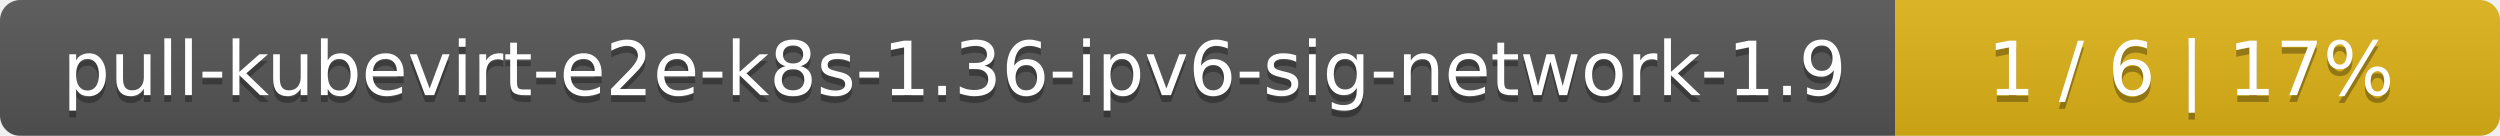
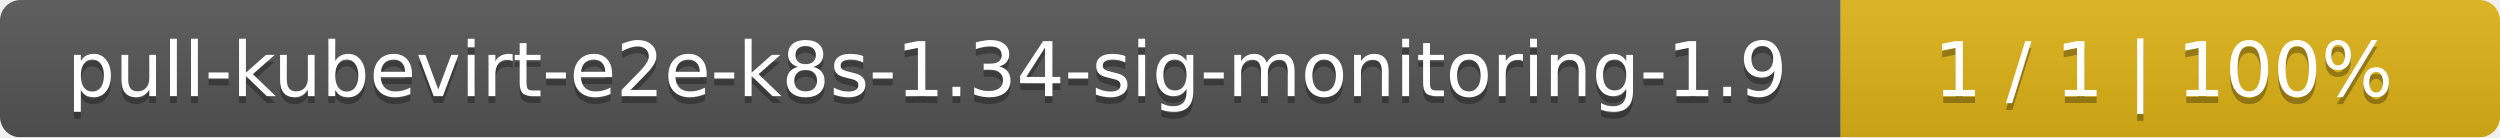
- <svg xmlns="http://www.w3.org/2000/svg" width="368" height="20">
+ <svg xmlns="http://www.w3.org/2000/svg" width="364" height="20">
  <linearGradient id="smooth" x2="0" y2="100%">
    <stop offset="0" stop-color="#bbb" stop-opacity=".1" />
    <stop offset="1" stop-opacity=".1" />
  </linearGradient>
  <mask id="round">
-     <rect width="368" height="20" rx="3" fill="#fff" />
+     <rect width="364" height="20" rx="3" fill="#fff" />
  </mask>
  <g mask="url(#round)">
-     <rect width="279" height="20" fill="#555" />
-     <rect x="279" width="89" height="20" fill="#dfb317" />
-     <rect width="368" height="20" fill="url(#smooth)" />
+     <rect width="268" height="20" fill="#555" />
+     <rect x="268" width="96" height="20" fill="#dfb317" />
+     <rect width="364" height="20" fill="url(#smooth)" />
  </g>
  <g fill="#fff" text-anchor="middle" font-family="DejaVu Sans,Verdana,Geneva,sans-serif" font-size="11">
-     <text x="140.5" y="15" fill="#010101" fill-opacity=".3">pull-kubevirt-e2e-k8s-1.36-ipv6-sig-network-1.9</text>
-     <text x="140.5" y="14">pull-kubevirt-e2e-k8s-1.36-ipv6-sig-network-1.9</text>
-     <text x="322.5" y="15" fill="#010101" fill-opacity=".3">1 / 6    |    17%</text>
-     <text x="322.5" y="14">1 / 6    |    17%</text>
+     <text x="135" y="15" fill="#010101" fill-opacity=".3">pull-kubevirt-e2e-k8s-1.34-sig-monitoring-1.9</text>
+     <text x="135" y="14">pull-kubevirt-e2e-k8s-1.34-sig-monitoring-1.9</text>
+     <text x="315" y="15" fill="#010101" fill-opacity=".3">1 / 1    |    100%</text>
+     <text x="315" y="14">1 / 1    |    100%</text>
  </g>
</svg>
